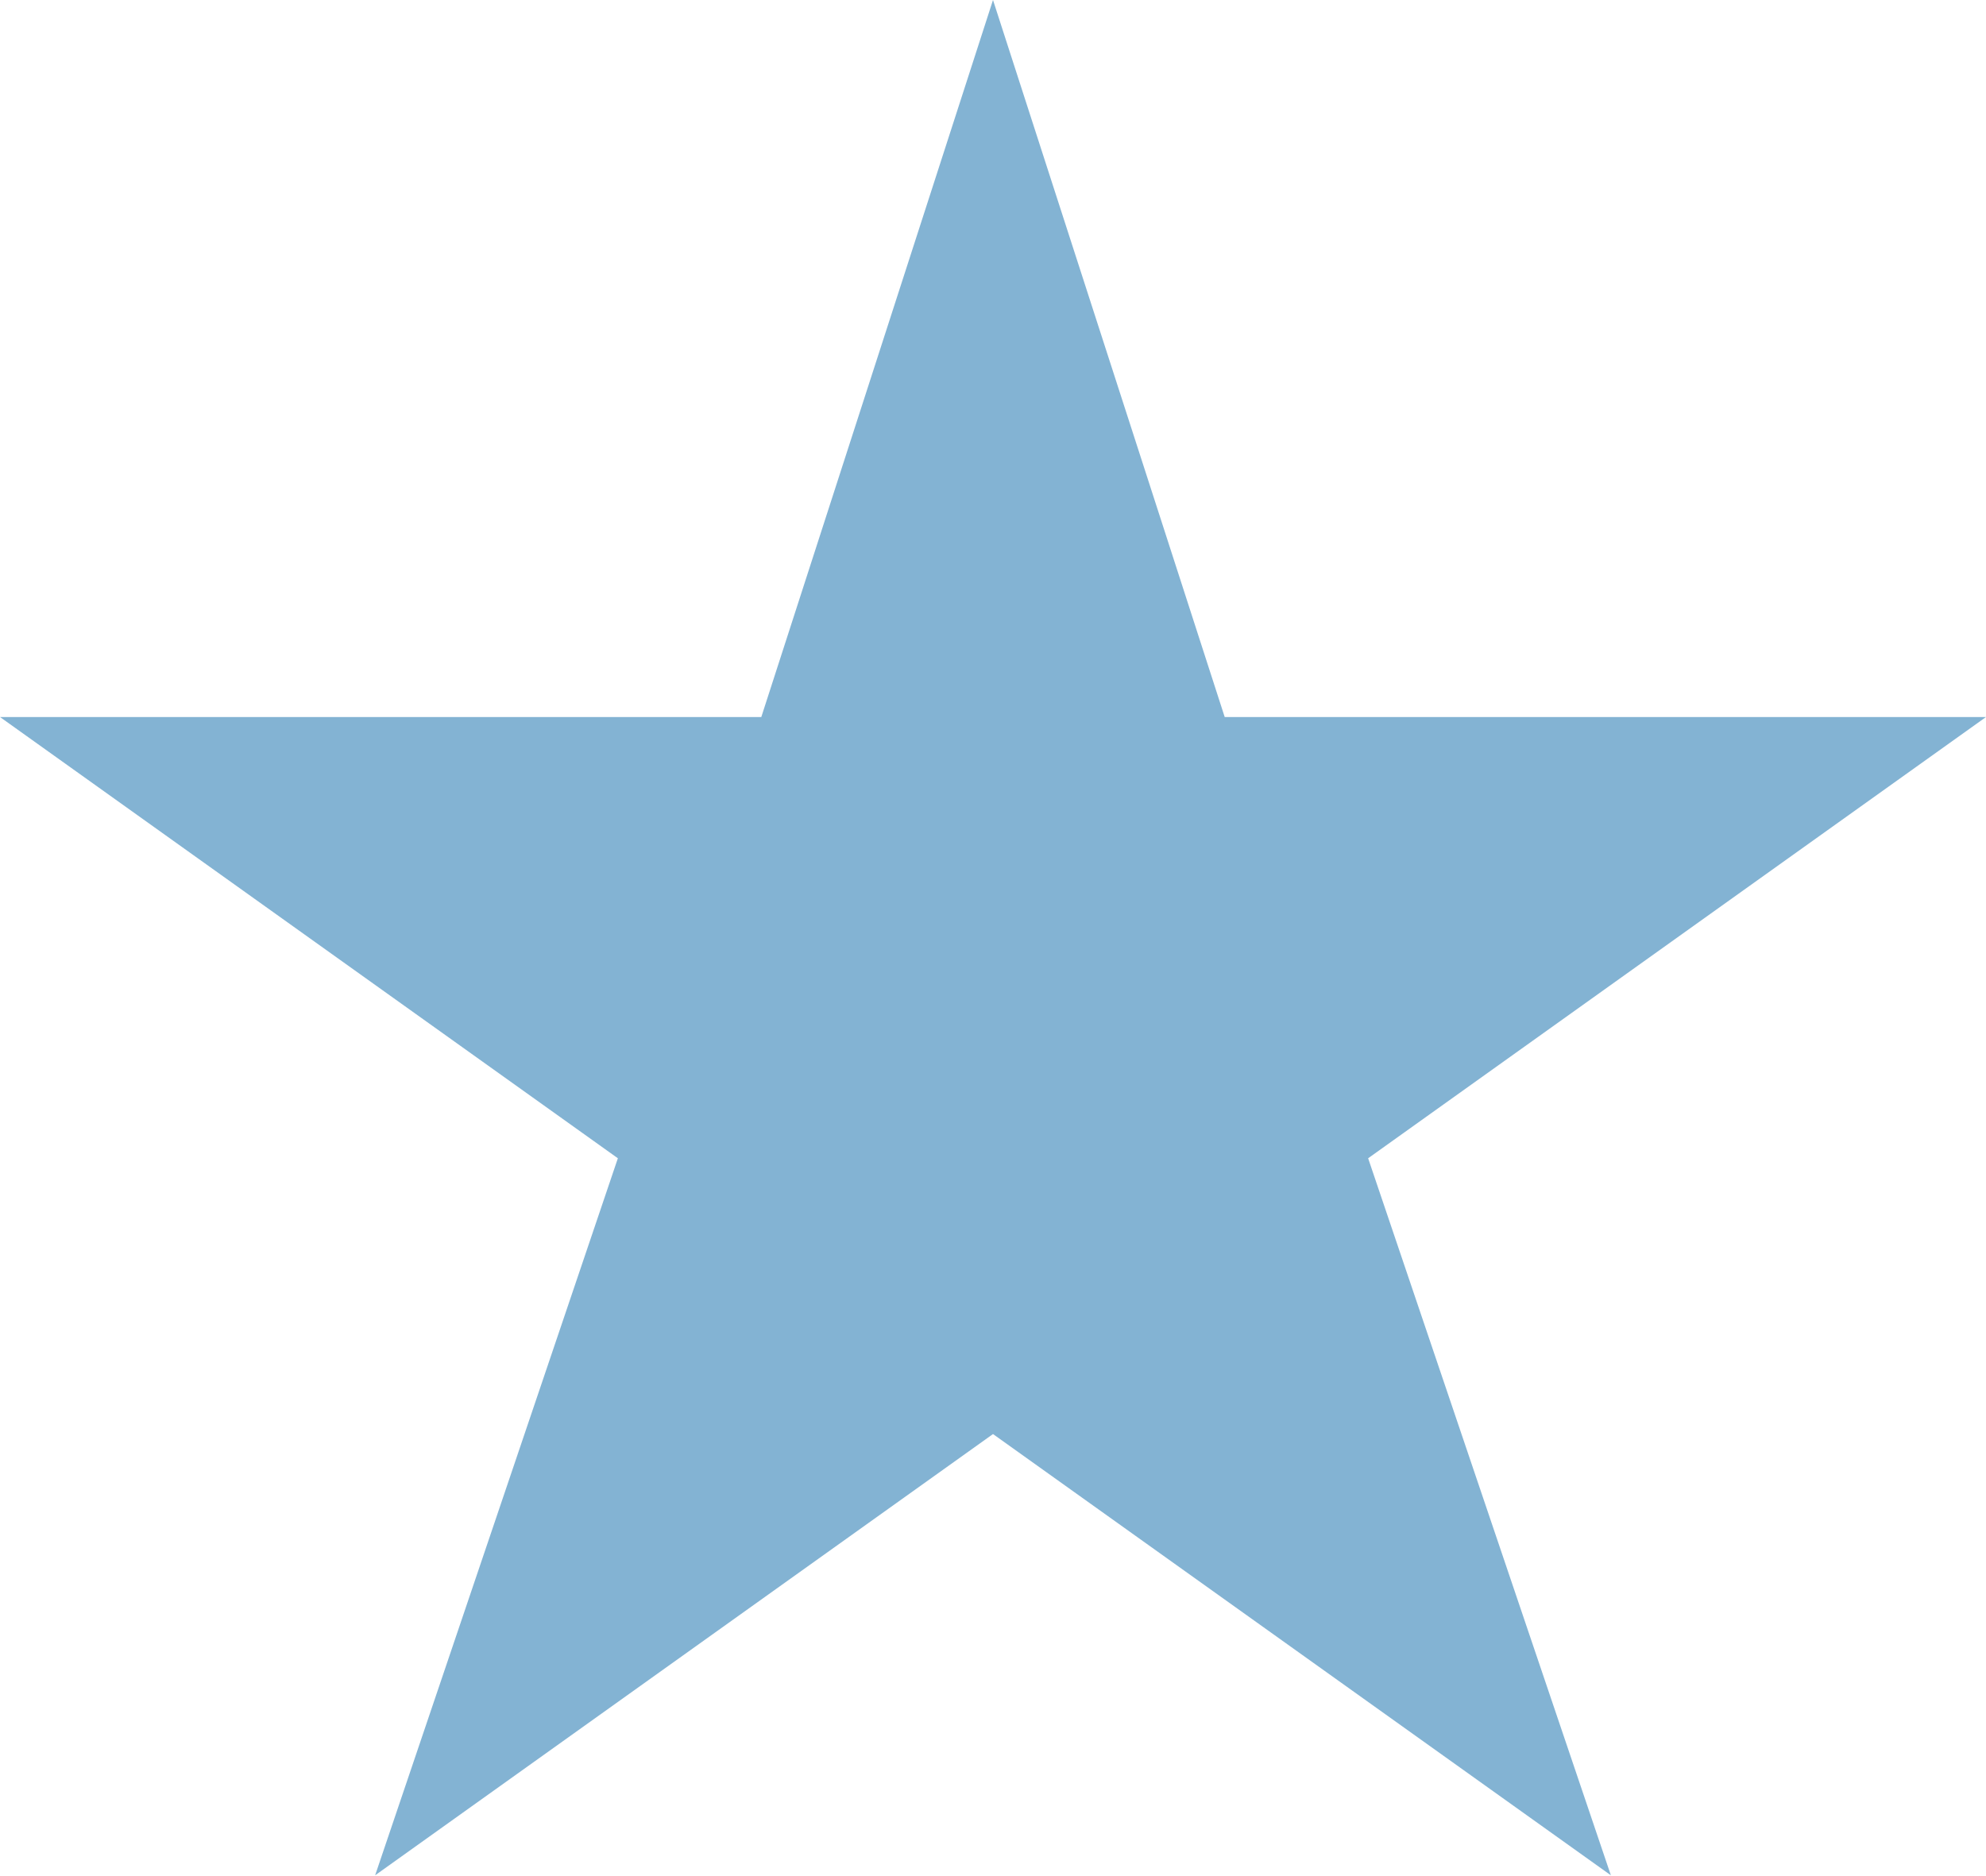
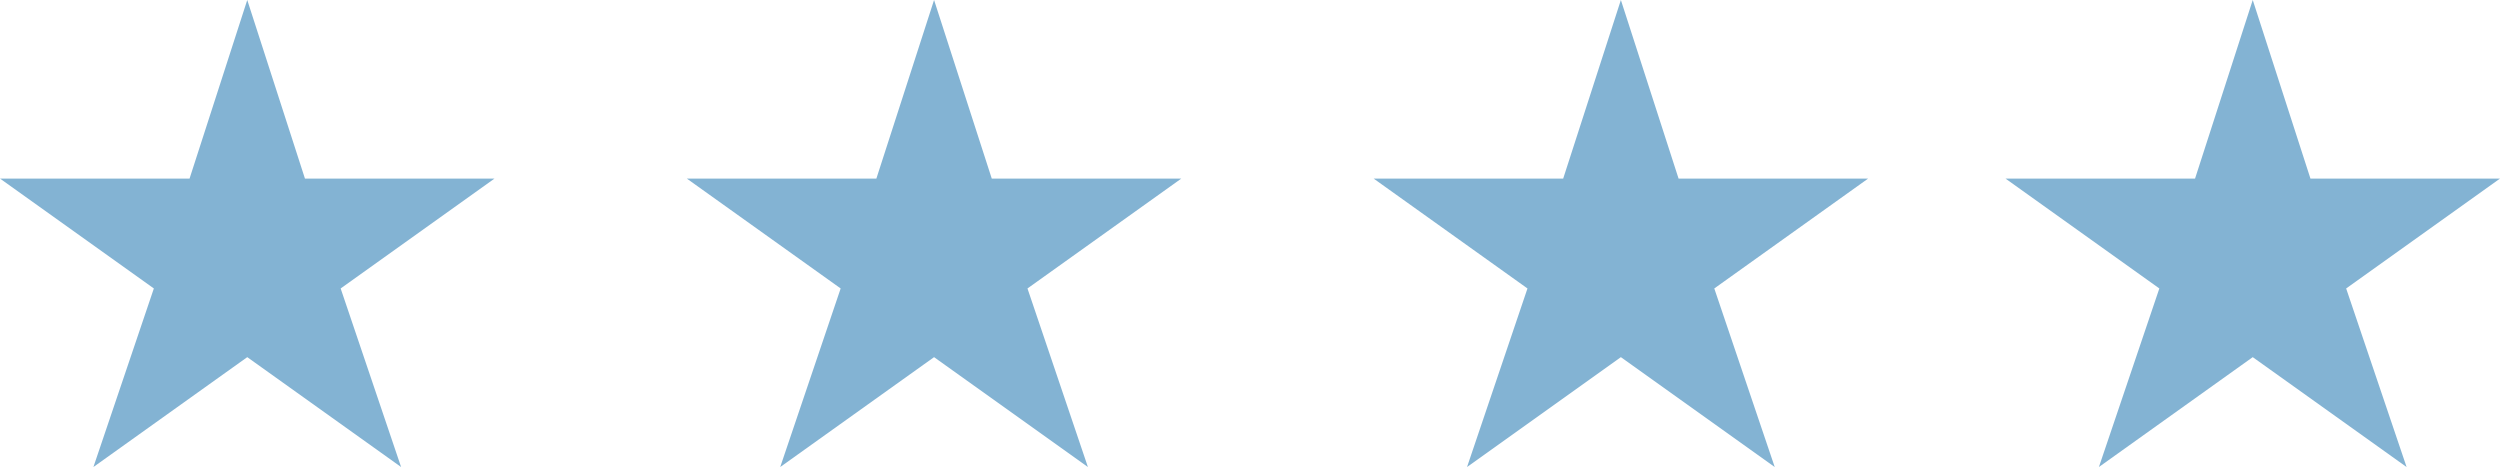
- <svg xmlns="http://www.w3.org/2000/svg" width="18" height="17" fill="none">
-   <path d="m9 0 2.1 6.5H18l-5.6 4 2.2 6.5L9 13l-5.6 4 2.2-6.5-5.6-4h6.9L9 0Z" fill="#83B3D3" />
+ <svg xmlns="http://www.w3.org/2000/svg" width="91" height="17" viewBox="0 0 91 17" fill="none">
+   <path d="M9 0L11.1 6.5H18L12.4 10.5L14.6 17L9 13L3.4 17L5.6 10.5L0 6.5H6.9L9 0Z" fill="#83B3D3" />
+   <path d="M34 0L36.1 6.5H43L37.4 10.5L39.6 17L34 13L28.4 17L30.6 10.5L25 6.5H31.9L34 0Z" fill="#83B3D3" />
+   <path d="M59 0L61.1 6.5H68L62.4 10.5L64.6 17L59 13L53.4 17L55.6 10.5L50 6.5H56.9L59 0Z" fill="#83B3D3" />
+   <path d="M82 0L84.1 6.5H91L85.4 10.5L87.6 17L82 13L76.4 17L78.6 10.5L73 6.5H79.9L82 0Z" fill="#83B3D3" />
</svg>
